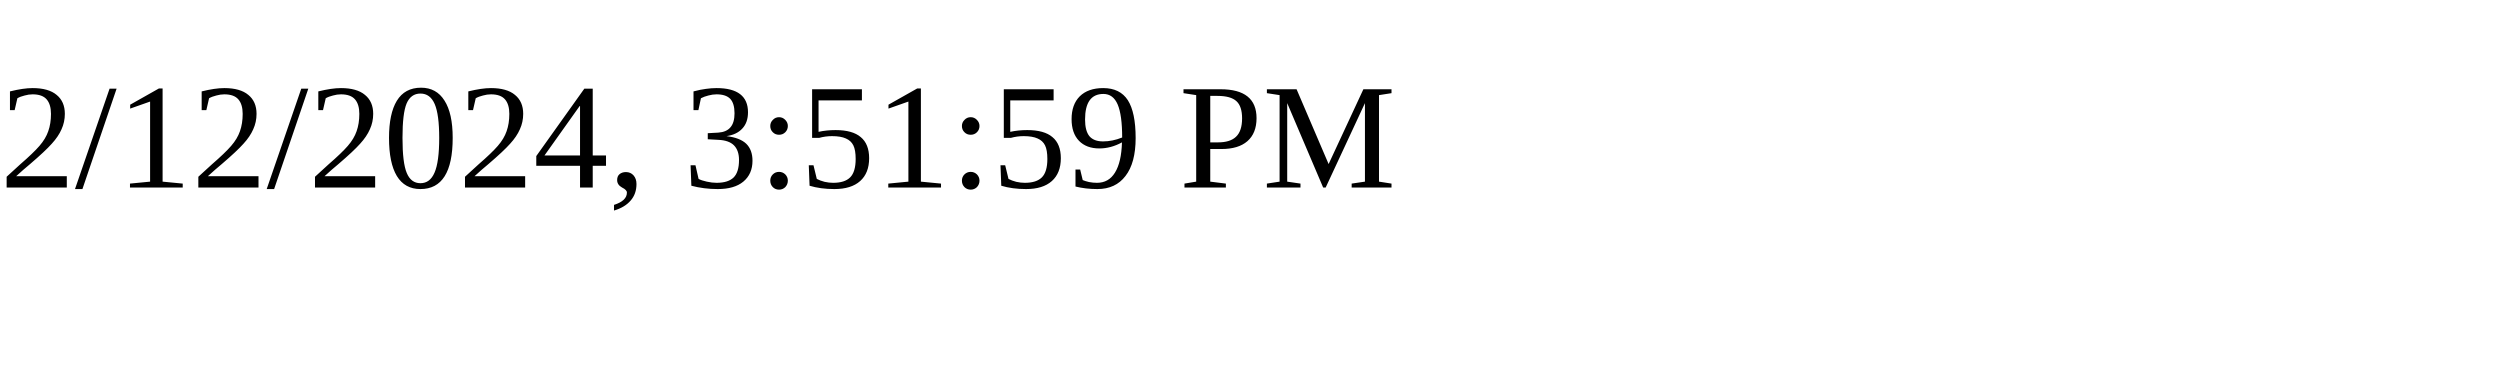
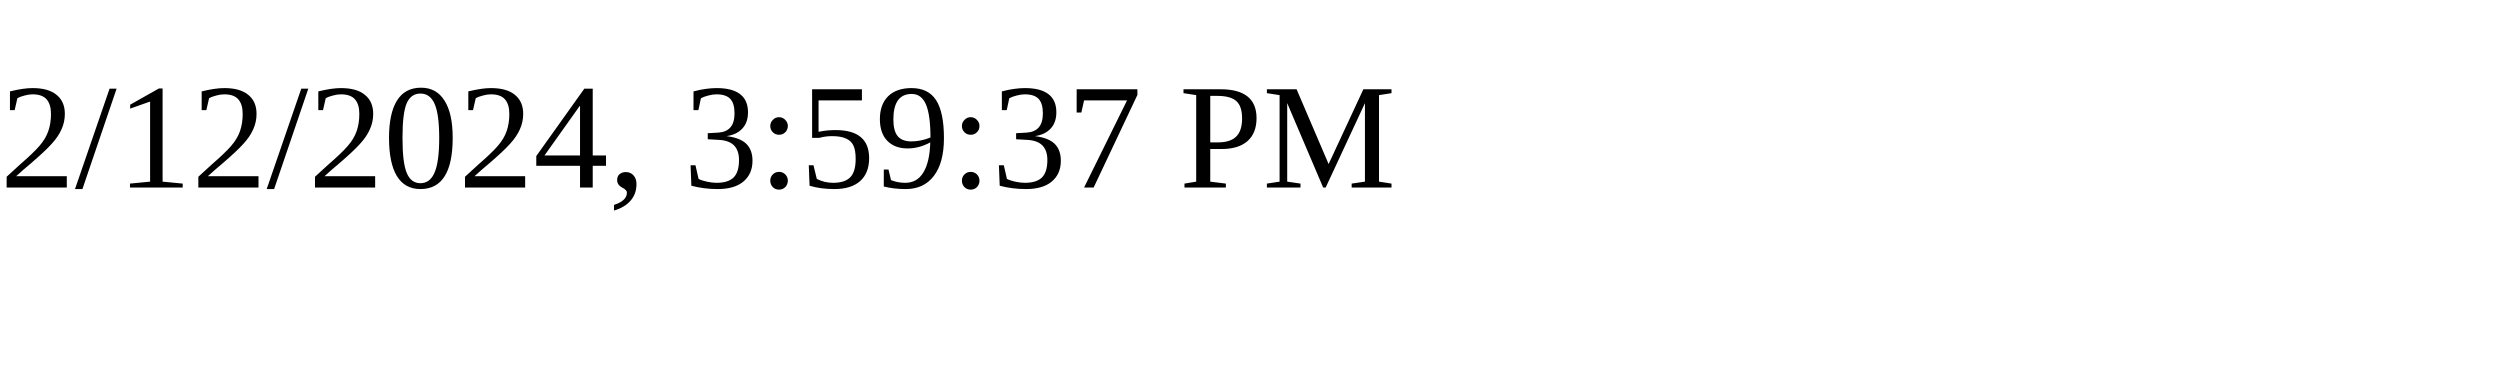
<svg xmlns="http://www.w3.org/2000/svg" height="30" width="200">
-   <text x="0" y="15">2/12/2024, 3:51:59 PM</text>
+   <text x="0" y="15">2/12/2024, 3:59:37 PM</text>
</svg>
